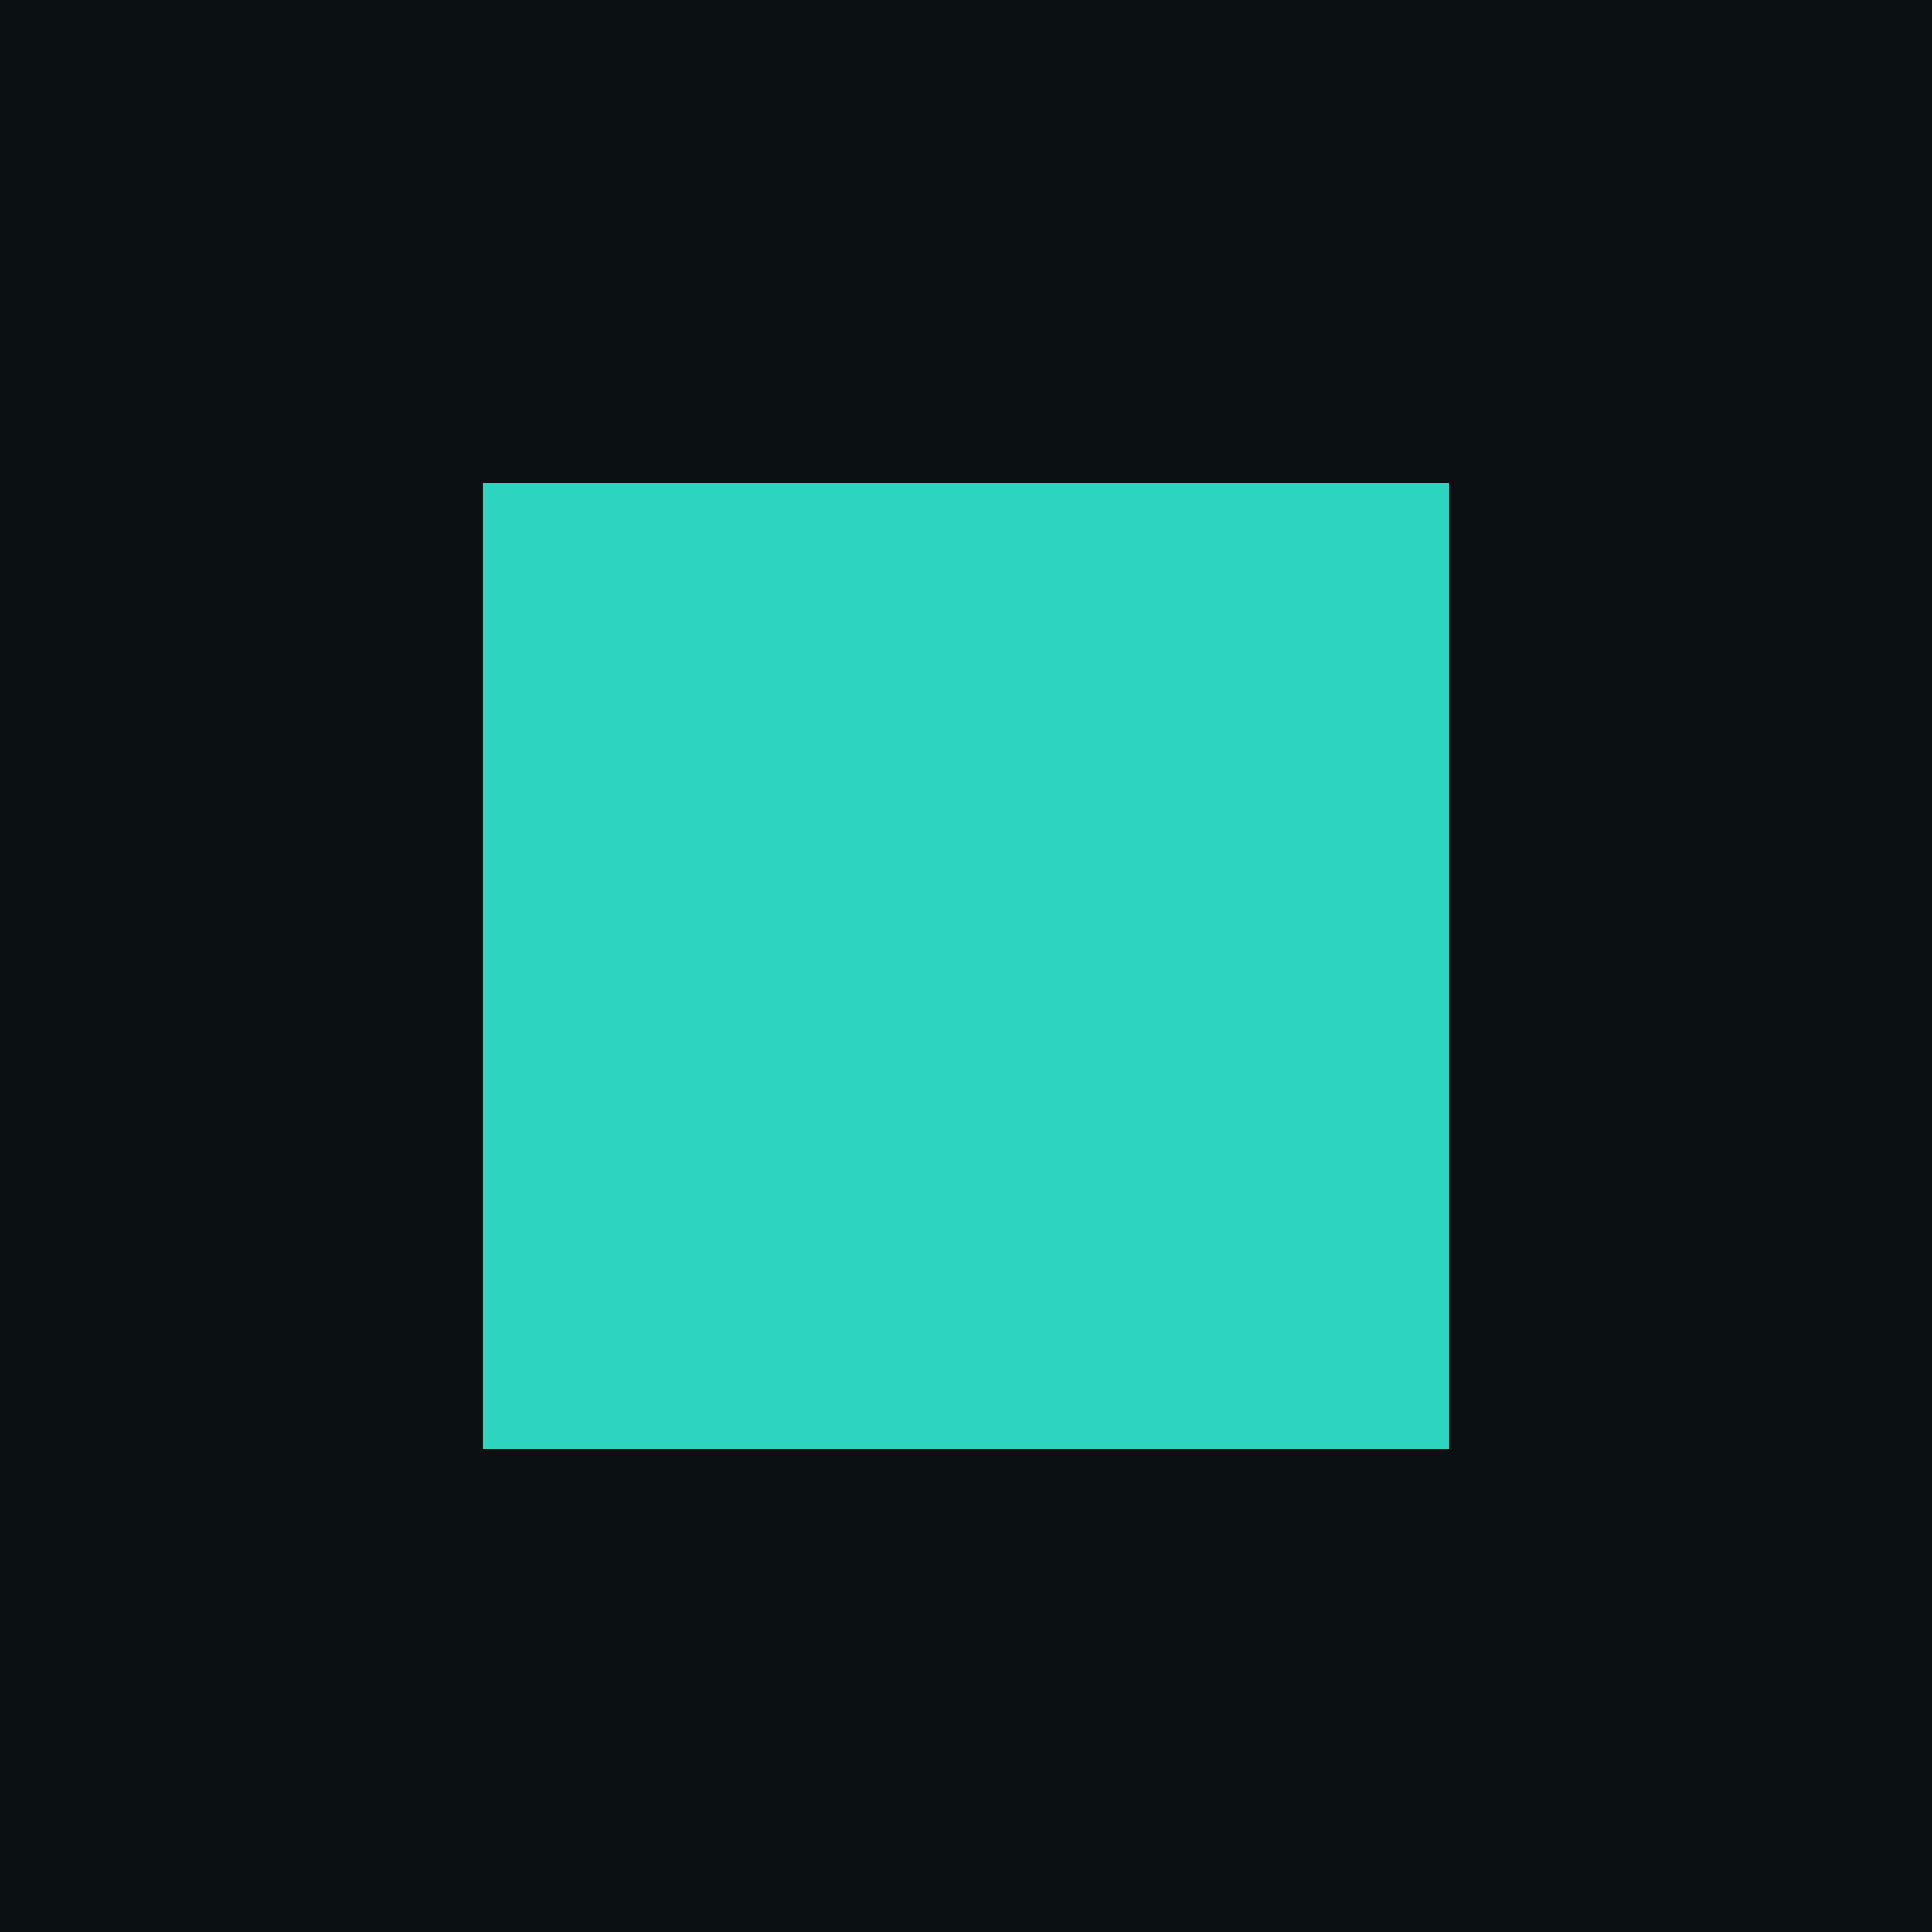
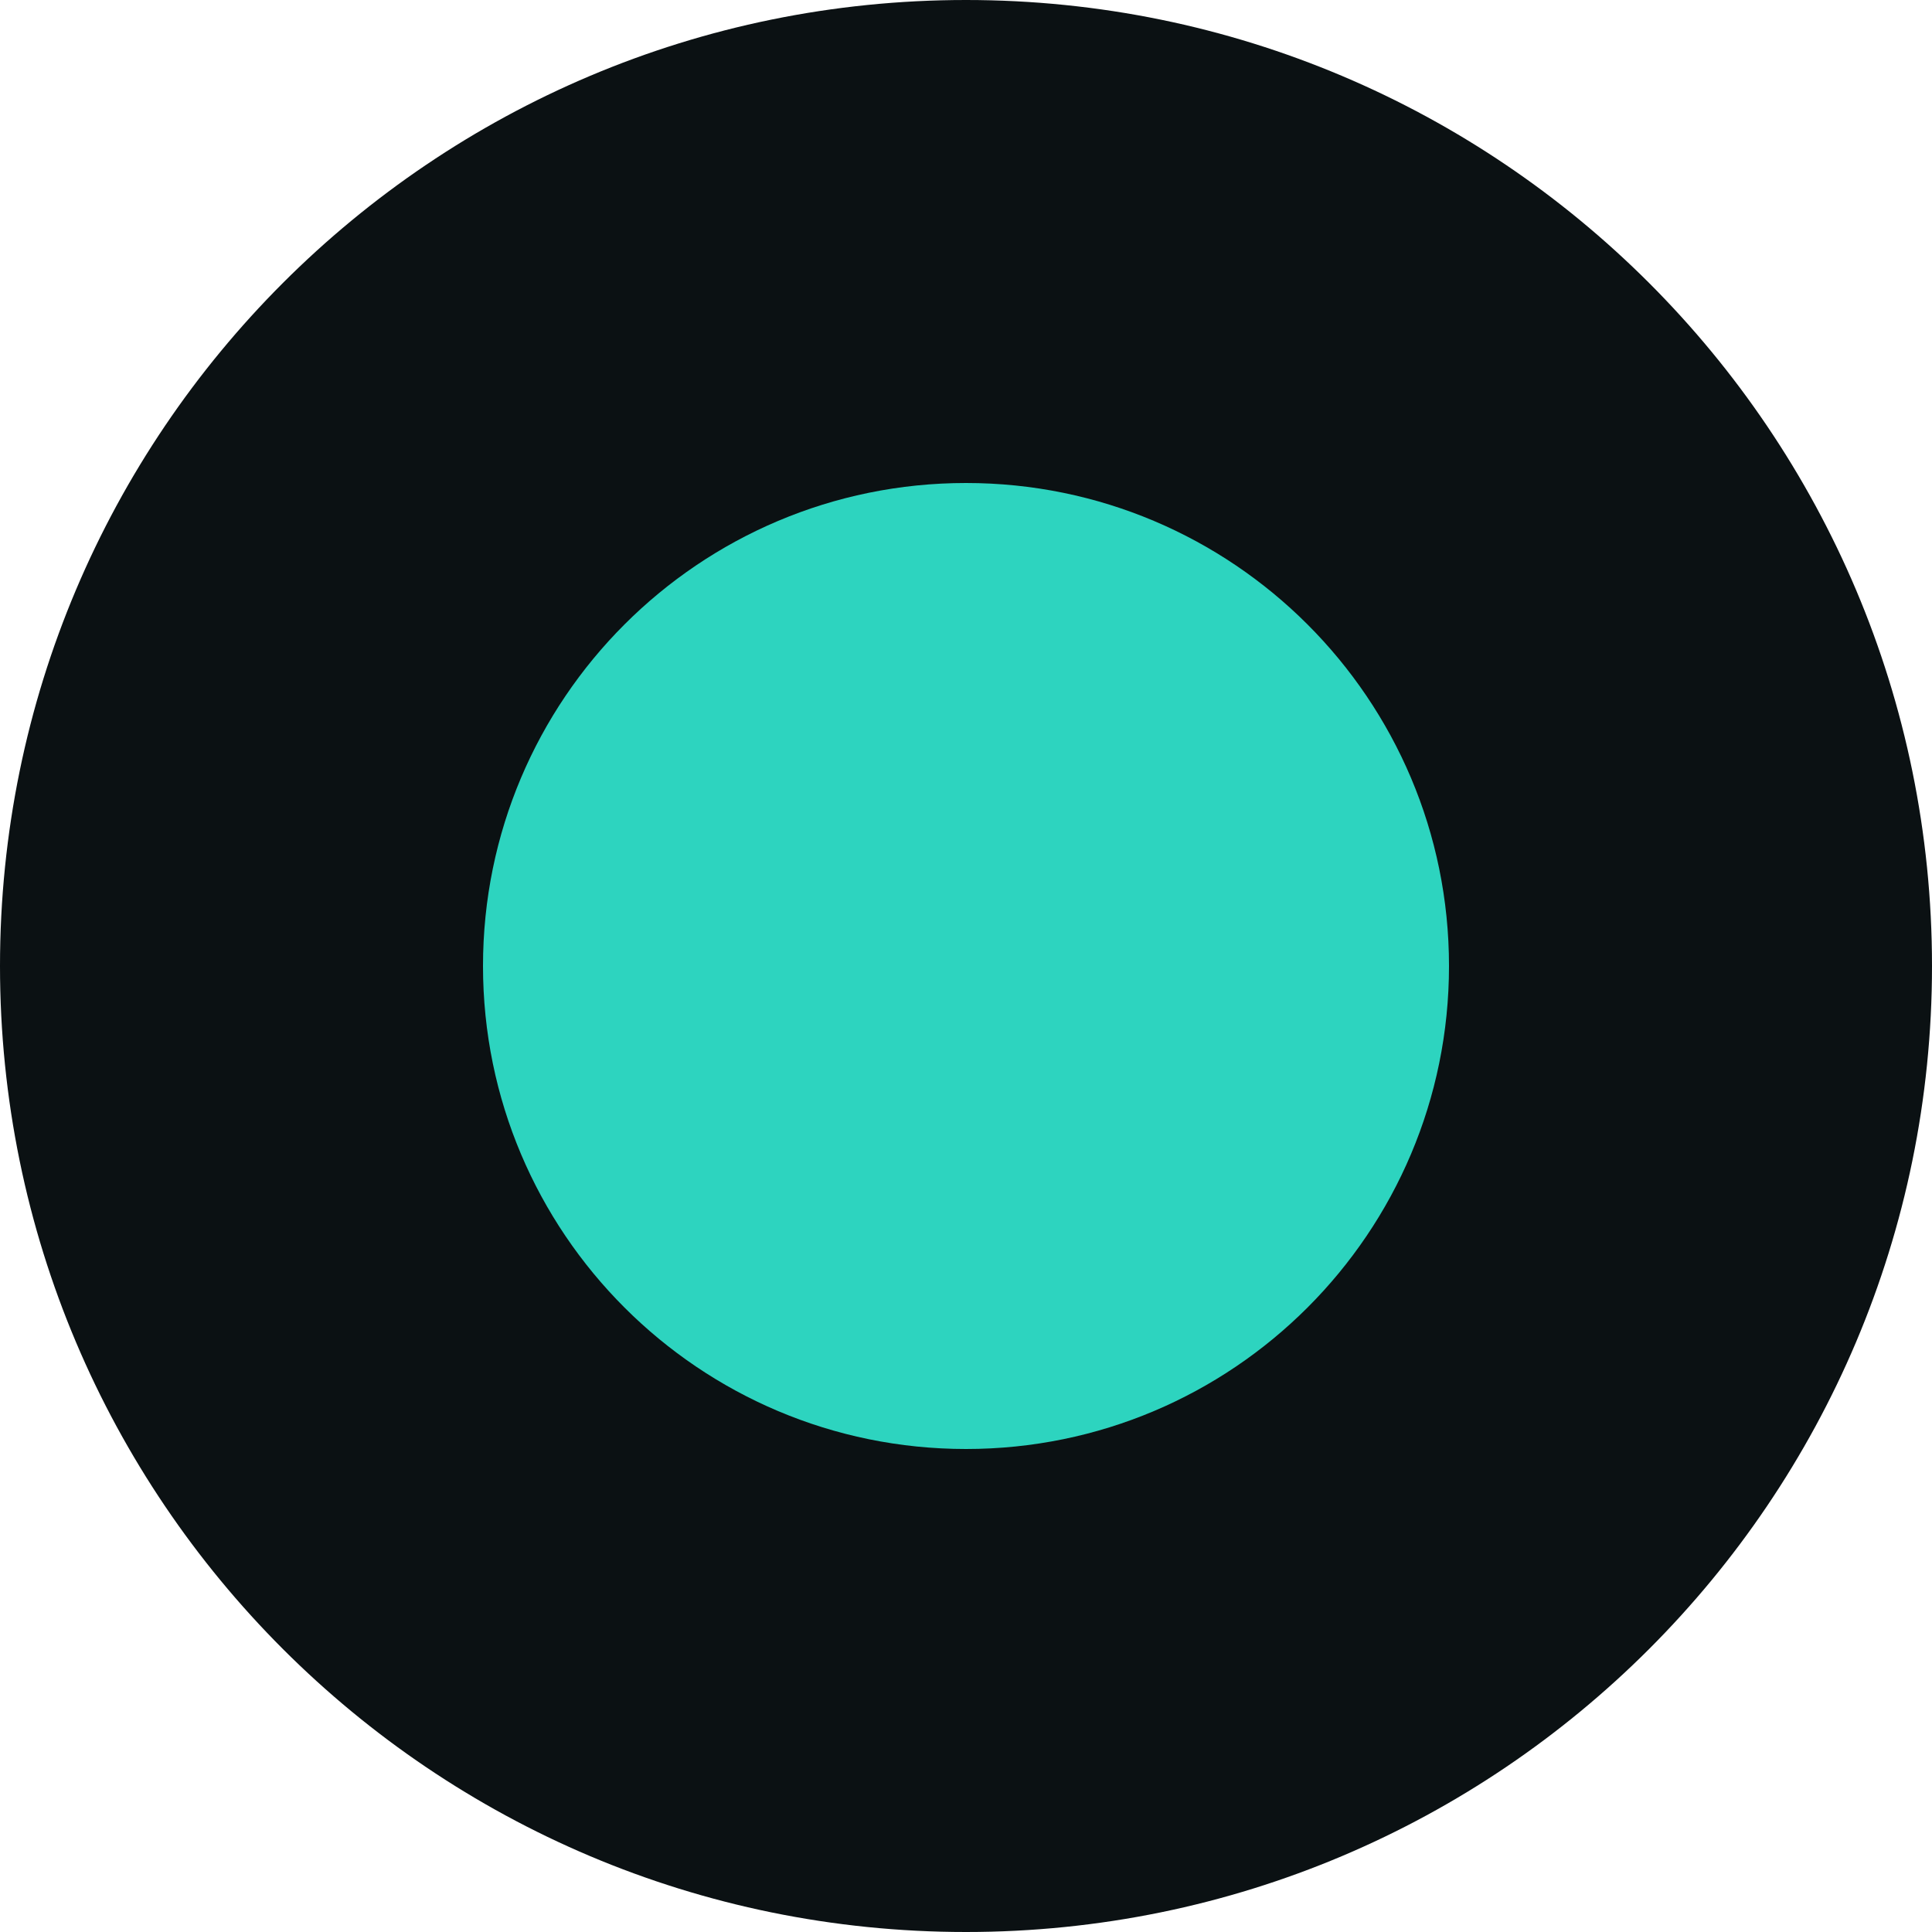
<svg xmlns="http://www.w3.org/2000/svg" viewBox="0 0 16 16">
-   <rect width="16" height="16" fill="#0b1113" />
-   <rect x="4" y="4" width="8" height="8" fill="#2dd4bf" />
+   <circle cx="8" cy="8" r="8" fill="#0b1113" />
+   <circle cx="8" cy="8" r="4" fill="#2dd4bf" />
</svg>
